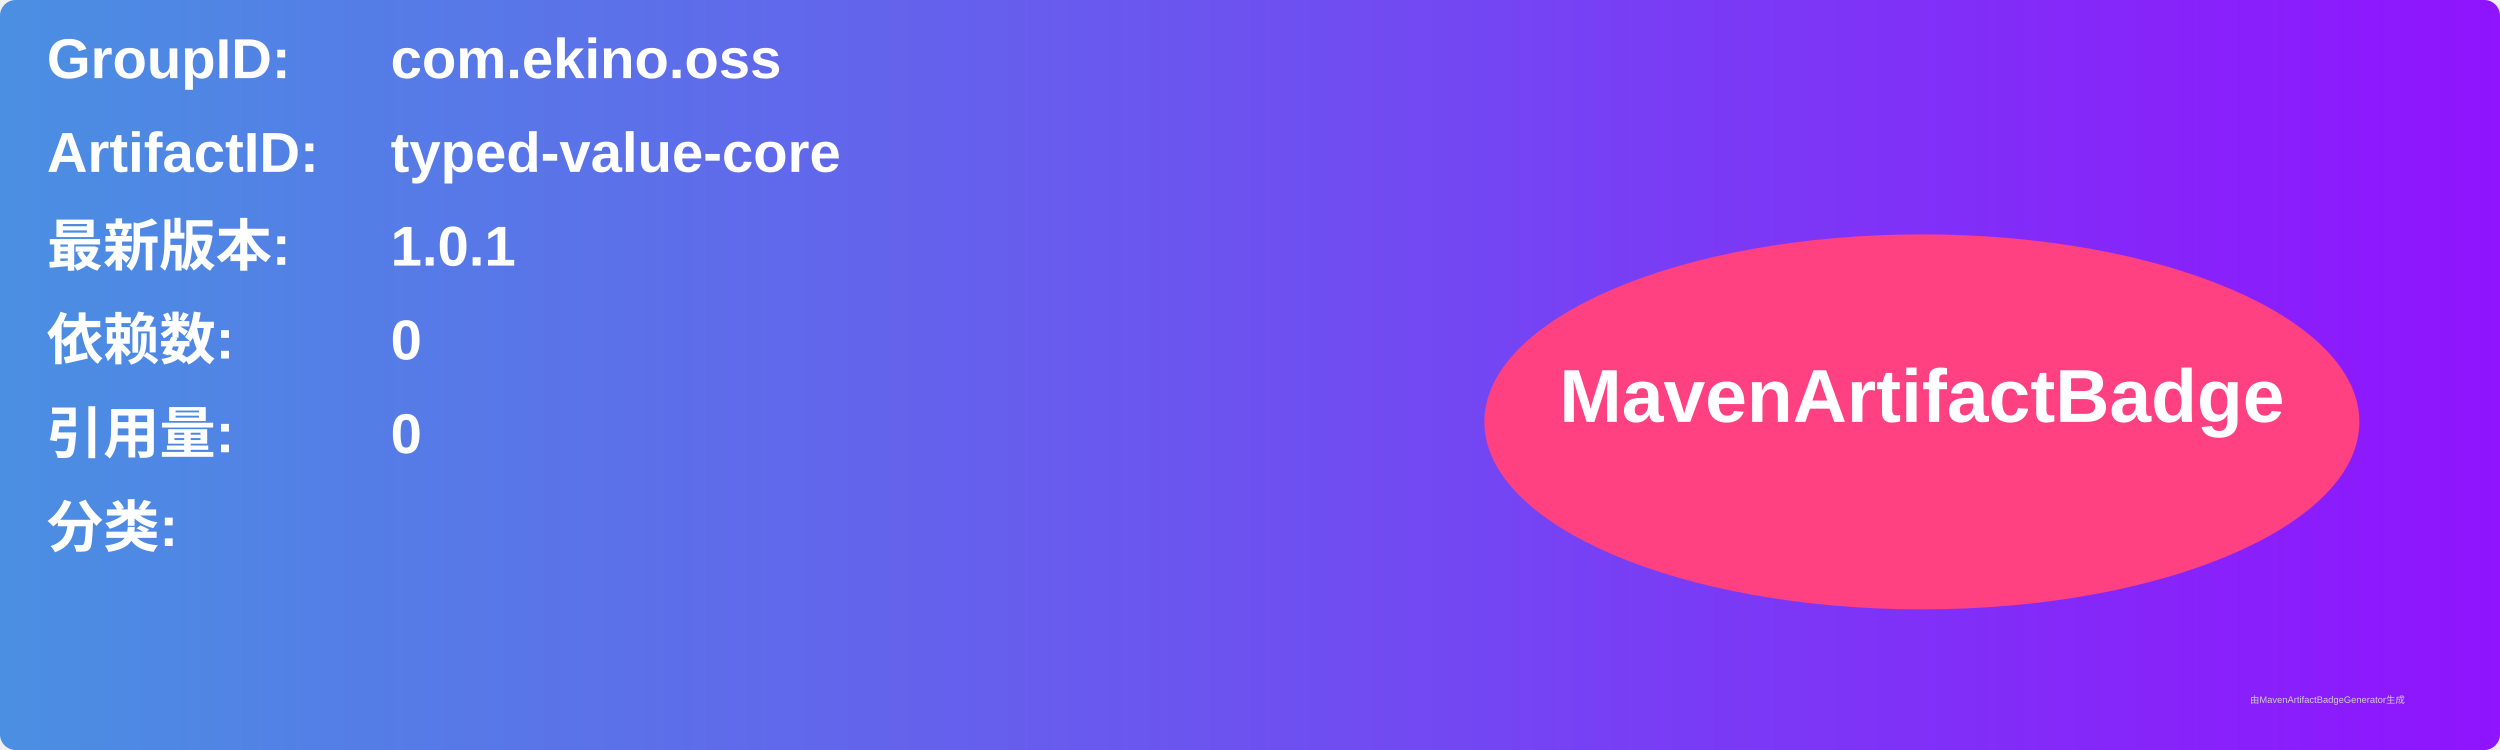
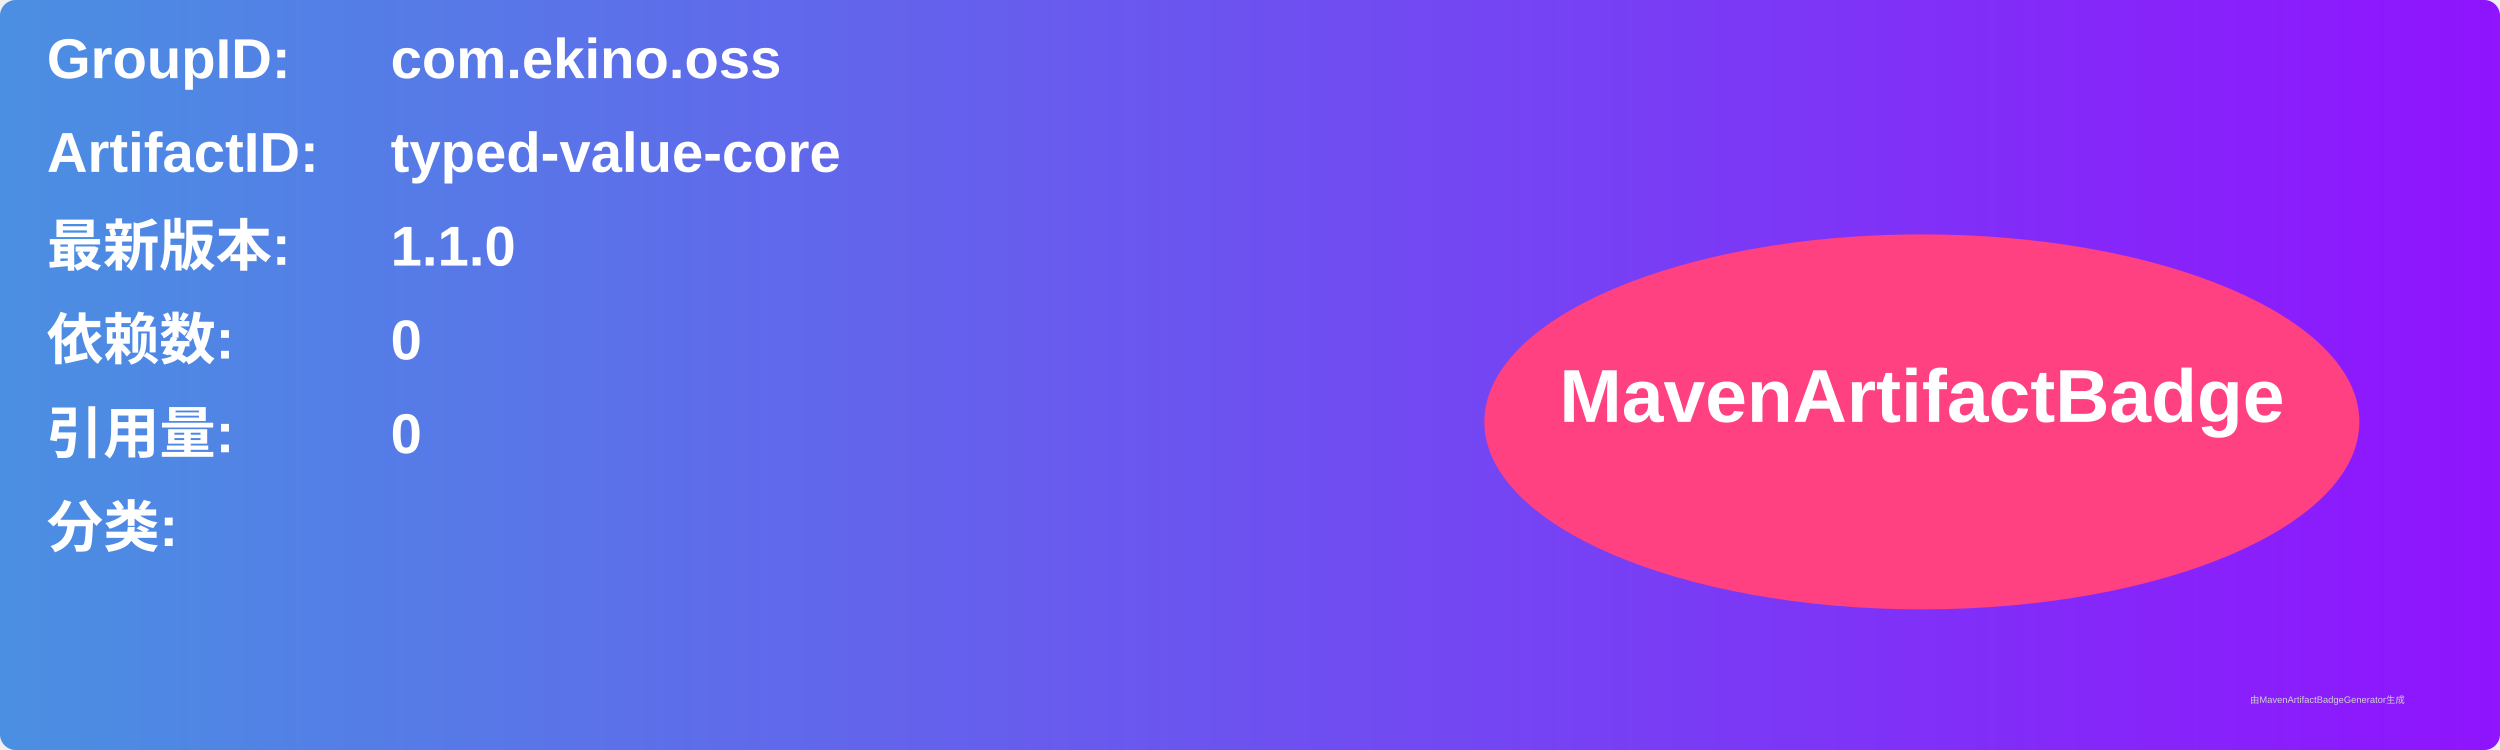
<svg xmlns="http://www.w3.org/2000/svg" width="800" height="240" viewBox="0 0 800 240">
  <linearGradient id="grad" x1="0%" y1="0%" x2="100%" y2="0%">
    <stop offset="0%" stop-color="#4a90e2" />
    <stop offset="100%" stop-color="#9013fe" />
  </linearGradient>
  <rect width="100%" height="100%" rx="5" ry="5" fill="url(#grad)" />
  <g transform="translate(15, 15)">
    <text x="0" y="10" font-family="Arial" font-size="18" fill="white" font-weight="bold" width="260">GroupID:</text>
    <text x="110" y="10" font-family="Arial" font-size="18" fill="white" font-weight="bold" width="460">com.ekino.oss</text>
    <text x="0" y="40" font-family="Arial" font-size="18" fill="white" font-weight="bold" width="260">ArtifactID:</text>
    <text x="110" y="40" font-family="Arial" font-size="18" fill="white" font-weight="bold" width="460">typed-value-core</text>
    <text x="0" y="70" font-family="Arial" font-size="18" fill="white" font-weight="bold">最新版本:</text>
    <text x="110" y="70" font-family="Arial" font-size="18" fill="white" font-weight="bold">
-       <tspan font-weight="bold">1.0.1</tspan>
+       <tspan font-weight="bold">1.1.0</tspan>
    </text>
    <text x="0" y="100" font-family="Arial" font-size="18" fill="white" font-weight="bold">依赖数: </text>
    <text x="110" y="100" font-family="Arial" font-size="18" fill="white">
      <tspan font-weight="bold">0</tspan>
    </text>
    <text x="0" y="130" font-family="Arial" font-size="18" fill="white" font-weight="bold">引用量: </text>
    <text x="110" y="130" font-family="Arial" font-size="18" fill="white">
      <tspan font-weight="bold">0</tspan>
    </text>
    <text x="0" y="160" font-family="Arial" font-size="18" fill="white" font-weight="bold">分类:</text>
    <text x="10" y="190" font-family="Arial" font-size="10" fill="white">
      <tspan font-weight="bold" />
    </text>
    <ellipse cx="600" cy="120" rx="140" ry="60" fill="#ff4081" />
    <text x="600" y="120" text-anchor="middle" font-family="Arial" font-size="24" fill="white" font-weight="bold">MavenArtifactBadge</text>
  </g>
  <text x="720" y="225" font-family="Arial" font-size="3" fill="#d0d0d0">由MavenArtifactBadgeGenerator生成</text>
</svg>
